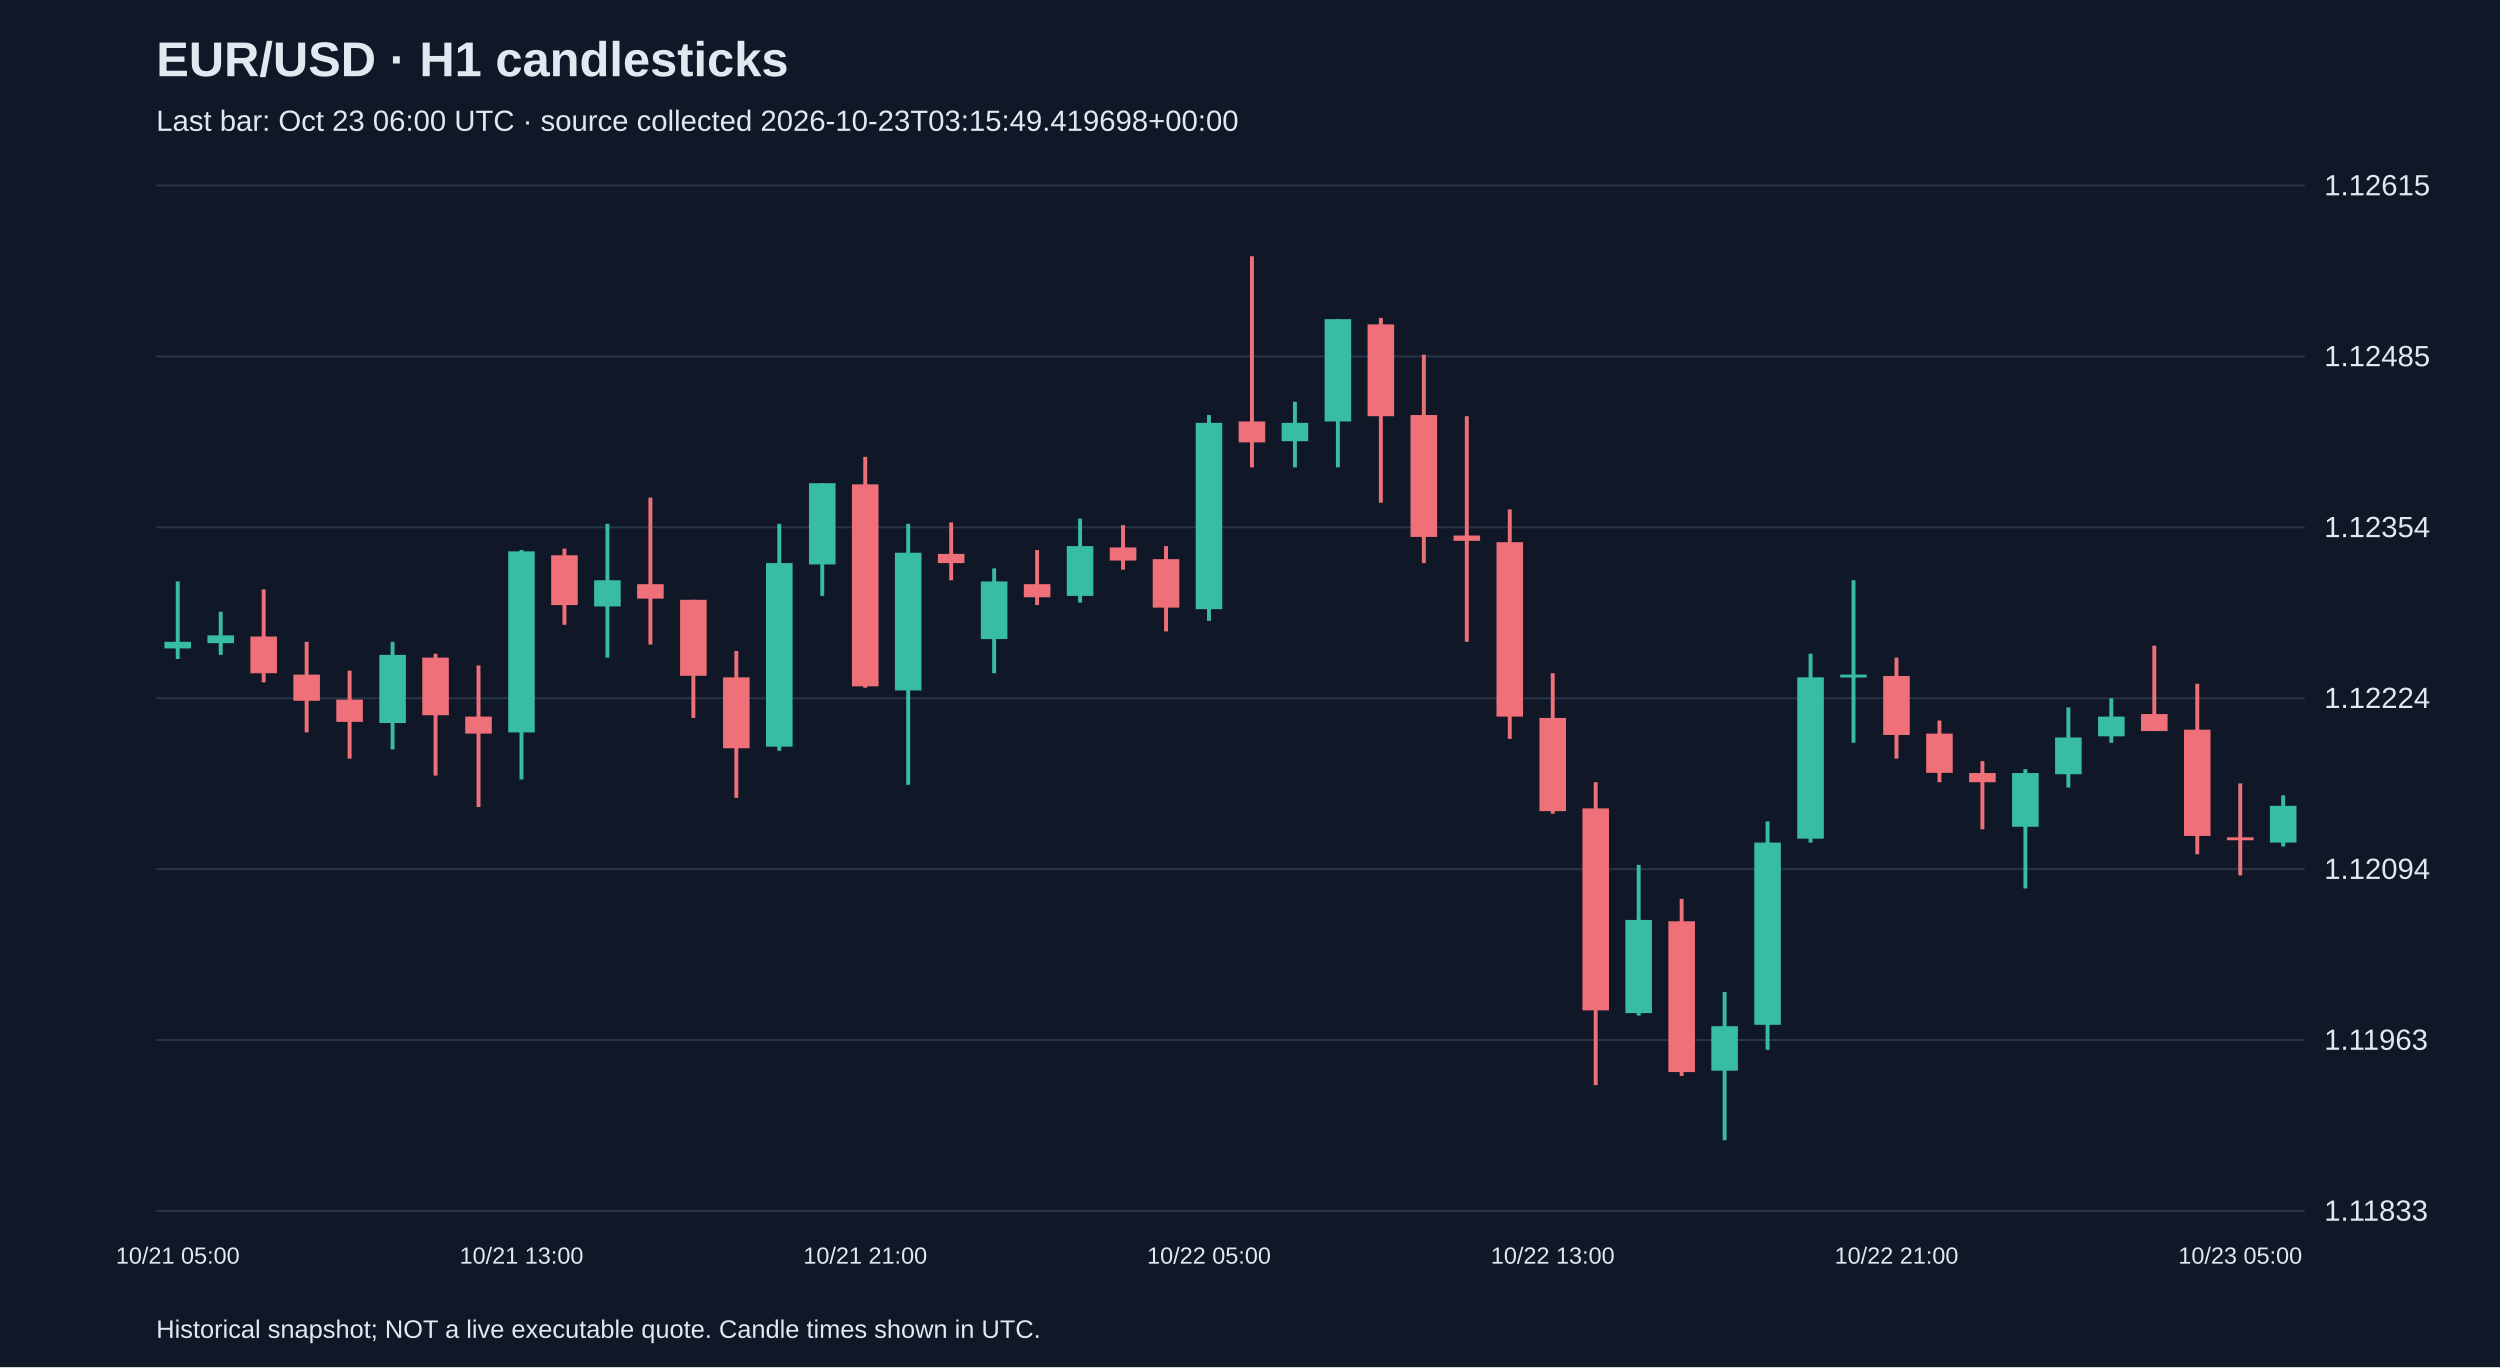
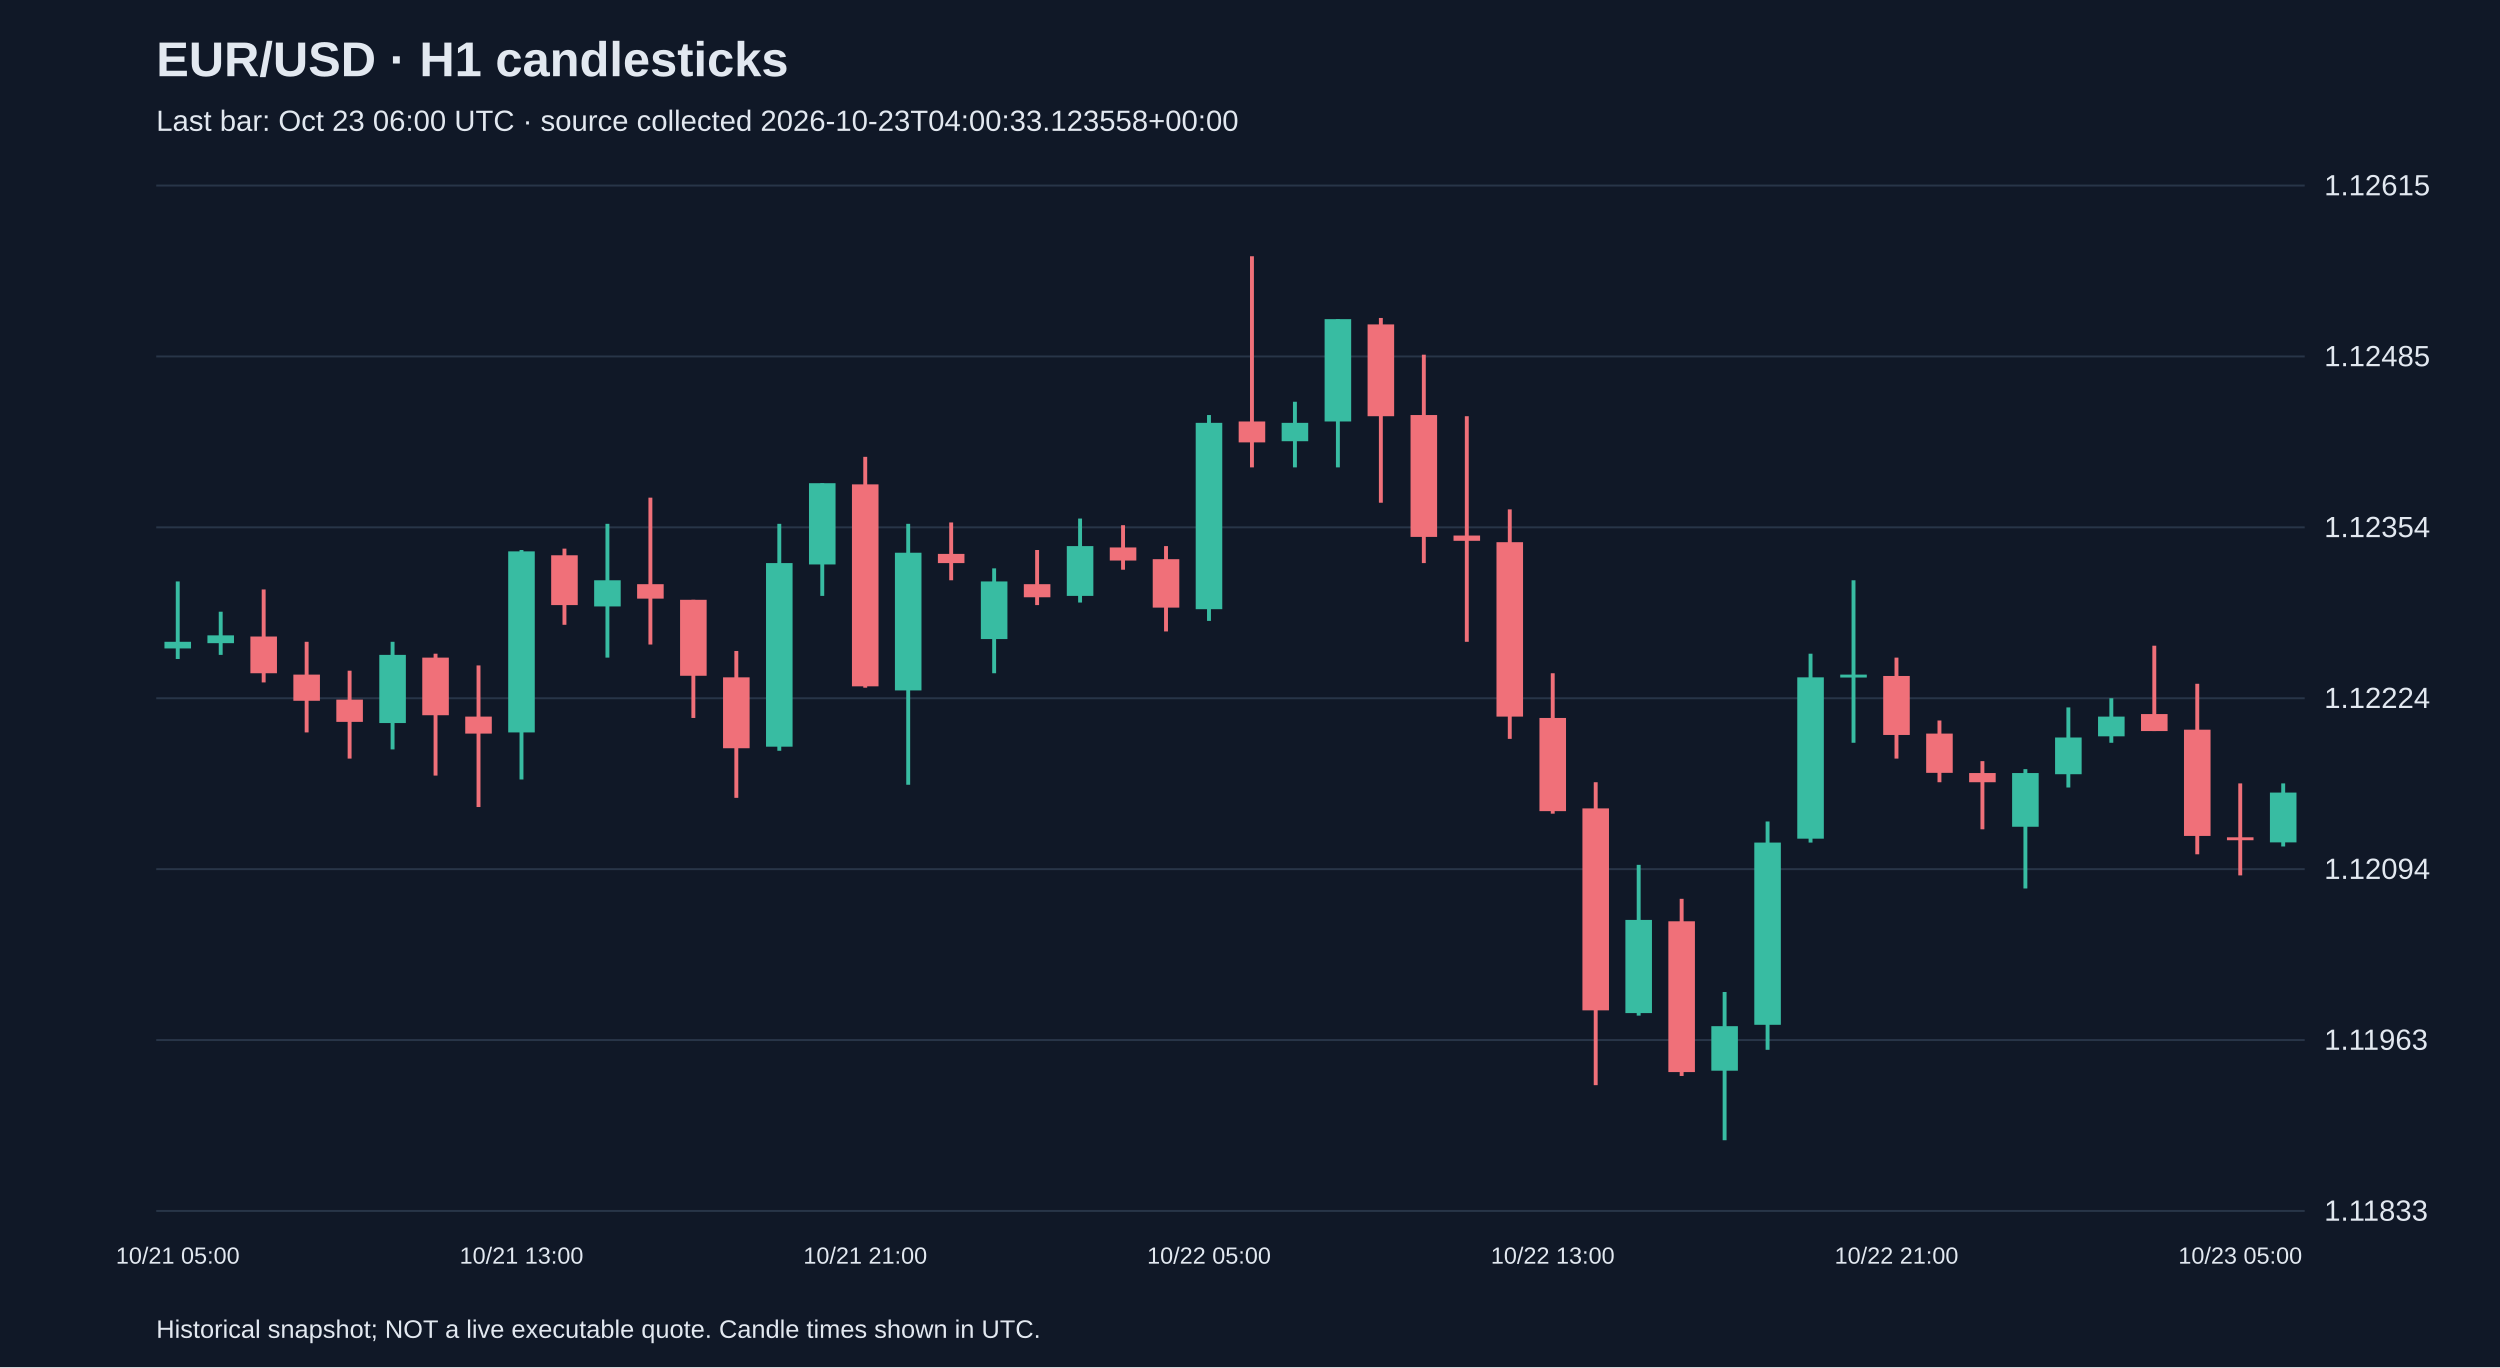
<svg xmlns="http://www.w3.org/2000/svg" viewBox="0 0 1280 700">
  <rect width="100%" height="100%" fill="#101827" />
  <style>text{font-family:Arial,sans-serif;fill:#e2e8f0}</style>
  <text x="80" y="39" font-size="25" font-weight="bold">EUR/USD · H1 candlesticks</text>
-   <text x="80" y="67" font-size="15" fill="#a6b1c5">Last bar: Oct 23 06:00 UTC · source collected 2026-10-23T03:15:49.419698+00:00</text>
+   <text x="80" y="67" font-size="15" fill="#a6b1c5">Last bar: Oct 23 06:00 UTC · source collected 2026-10-23T04:00:33.123558+00:00</text>
  <line x1="80" y1="620.0" x2="1180" y2="620.0" stroke="#283548" />
  <text x="1190" y="625.0" font-size="15">1.11833</text>
  <line x1="80" y1="532.5" x2="1180" y2="532.5" stroke="#283548" />
  <text x="1190" y="537.5" font-size="15">1.11963</text>
  <line x1="80" y1="445.0" x2="1180" y2="445.0" stroke="#283548" />
  <text x="1190" y="450.0" font-size="15">1.12094</text>
  <line x1="80" y1="357.5" x2="1180" y2="357.5" stroke="#283548" />
  <text x="1190" y="362.5" font-size="15">1.12224</text>
  <line x1="80" y1="270.0" x2="1180" y2="270.0" stroke="#283548" />
  <text x="1190" y="275.0" font-size="15">1.12354</text>
  <line x1="80" y1="182.5" x2="1180" y2="182.5" stroke="#283548" />
  <text x="1190" y="187.5" font-size="15">1.12485</text>
  <line x1="80" y1="95.0" x2="1180" y2="95.0" stroke="#283548" />
  <text x="1190" y="100.0" font-size="15">1.12615</text>
  <line x1="91.0" y1="297.7" x2="91.0" y2="337.4" stroke="#38bca2" stroke-width="2" />
  <rect x="84.2" y="328.6" width="13.6" height="3.4" fill="#38bca2" />
  <text x="91.0" y="647" text-anchor="middle" font-size="12">10/21 05:00</text>
  <line x1="113.0" y1="313.2" x2="113.0" y2="335.3" stroke="#38bca2" stroke-width="2" />
  <rect x="106.2" y="325.3" width="13.6" height="4.0" fill="#38bca2" />
  <line x1="135.0" y1="301.8" x2="135.0" y2="349.4" stroke="#f07079" stroke-width="2" />
  <rect x="128.2" y="325.9" width="13.6" height="18.8" fill="#f07079" />
  <line x1="157.0" y1="328.6" x2="157.0" y2="375.0" stroke="#f07079" stroke-width="2" />
  <rect x="150.2" y="345.4" width="13.6" height="13.4" fill="#f07079" />
  <line x1="179.0" y1="343.4" x2="179.0" y2="388.4" stroke="#f07079" stroke-width="2" />
  <rect x="172.2" y="358.2" width="13.6" height="11.4" fill="#f07079" />
  <line x1="201.0" y1="328.6" x2="201.0" y2="383.7" stroke="#38bca2" stroke-width="2" />
  <rect x="194.2" y="335.3" width="13.6" height="34.9" fill="#38bca2" />
  <line x1="223.0" y1="334.7" x2="223.0" y2="397.1" stroke="#f07079" stroke-width="2" />
  <rect x="216.2" y="336.7" width="13.6" height="29.5" fill="#f07079" />
  <line x1="245.0" y1="340.7" x2="245.0" y2="413.2" stroke="#f07079" stroke-width="2" />
  <rect x="238.2" y="366.9" width="13.6" height="8.7" fill="#f07079" />
  <line x1="267.0" y1="281.6" x2="267.0" y2="399.1" stroke="#38bca2" stroke-width="2" />
  <rect x="260.2" y="282.3" width="13.6" height="92.7" fill="#38bca2" />
  <text x="267.0" y="647" text-anchor="middle" font-size="12">10/21 13:00</text>
  <line x1="289.0" y1="280.9" x2="289.0" y2="319.9" stroke="#f07079" stroke-width="2" />
  <rect x="282.2" y="284.3" width="13.6" height="25.5" fill="#f07079" />
  <line x1="311.0" y1="268.2" x2="311.0" y2="336.7" stroke="#38bca2" stroke-width="2" />
  <rect x="304.2" y="297.1" width="13.6" height="13.4" fill="#38bca2" />
  <line x1="333.0" y1="254.8" x2="333.0" y2="330.0" stroke="#f07079" stroke-width="2" />
  <rect x="326.2" y="299.1" width="13.6" height="7.4" fill="#f07079" />
  <line x1="355.0" y1="307.1" x2="355.0" y2="367.6" stroke="#f07079" stroke-width="2" />
  <rect x="348.2" y="307.1" width="13.6" height="38.9" fill="#f07079" />
  <line x1="377.0" y1="333.3" x2="377.0" y2="408.5" stroke="#f07079" stroke-width="2" />
  <rect x="370.2" y="346.8" width="13.6" height="36.3" fill="#f07079" />
  <line x1="399.0" y1="268.2" x2="399.0" y2="384.4" stroke="#38bca2" stroke-width="2" />
  <rect x="392.2" y="288.3" width="13.6" height="94.0" fill="#38bca2" />
  <line x1="421.0" y1="247.4" x2="421.0" y2="305.1" stroke="#38bca2" stroke-width="2" />
  <rect x="414.2" y="247.4" width="13.6" height="41.6" fill="#38bca2" />
  <line x1="443.0" y1="233.9" x2="443.0" y2="352.1" stroke="#f07079" stroke-width="2" />
  <rect x="436.2" y="248.0" width="13.6" height="103.4" fill="#f07079" />
  <text x="443.0" y="647" text-anchor="middle" font-size="12">10/21 21:00</text>
  <line x1="465.0" y1="268.2" x2="465.0" y2="401.8" stroke="#38bca2" stroke-width="2" />
  <rect x="458.2" y="283.0" width="13.6" height="70.5" fill="#38bca2" />
  <line x1="487.0" y1="267.5" x2="487.0" y2="297.1" stroke="#f07079" stroke-width="2" />
  <rect x="480.2" y="283.6" width="13.6" height="4.7" fill="#f07079" />
  <line x1="509.0" y1="291.0" x2="509.0" y2="344.7" stroke="#38bca2" stroke-width="2" />
  <rect x="502.2" y="297.7" width="13.6" height="29.5" fill="#38bca2" />
  <line x1="531.0" y1="281.6" x2="531.0" y2="309.8" stroke="#f07079" stroke-width="2" />
  <rect x="524.2" y="299.1" width="13.6" height="6.7" fill="#f07079" />
  <line x1="553.0" y1="265.5" x2="553.0" y2="308.5" stroke="#38bca2" stroke-width="2" />
  <rect x="546.2" y="279.6" width="13.6" height="25.5" fill="#38bca2" />
  <line x1="575.0" y1="268.9" x2="575.0" y2="291.7" stroke="#f07079" stroke-width="2" />
  <rect x="568.2" y="280.3" width="13.6" height="6.7" fill="#f07079" />
  <line x1="597.0" y1="279.6" x2="597.0" y2="323.3" stroke="#f07079" stroke-width="2" />
  <rect x="590.2" y="286.3" width="13.6" height="24.8" fill="#f07079" />
  <line x1="619.0" y1="212.5" x2="619.0" y2="317.9" stroke="#38bca2" stroke-width="2" />
  <rect x="612.2" y="216.5" width="13.6" height="95.4" fill="#38bca2" />
  <text x="619.0" y="647" text-anchor="middle" font-size="12">10/22 05:00</text>
  <line x1="641.0" y1="131.2" x2="641.0" y2="239.3" stroke="#f07079" stroke-width="2" />
  <rect x="634.2" y="215.8" width="13.6" height="10.7" fill="#f07079" />
  <line x1="663.0" y1="205.7" x2="663.0" y2="239.3" stroke="#38bca2" stroke-width="2" />
  <rect x="656.2" y="216.5" width="13.6" height="9.4" fill="#38bca2" />
  <line x1="685.0" y1="163.4" x2="685.0" y2="239.3" stroke="#38bca2" stroke-width="2" />
  <rect x="678.2" y="163.4" width="13.6" height="52.4" fill="#38bca2" />
  <line x1="707.0" y1="162.8" x2="707.0" y2="257.4" stroke="#f07079" stroke-width="2" />
  <rect x="700.2" y="166.1" width="13.6" height="47.0" fill="#f07079" />
  <line x1="729.0" y1="181.6" x2="729.0" y2="288.3" stroke="#f07079" stroke-width="2" />
  <rect x="722.2" y="212.5" width="13.6" height="62.4" fill="#f07079" />
  <line x1="751.0" y1="213.1" x2="751.0" y2="328.6" stroke="#f07079" stroke-width="2" />
  <rect x="744.2" y="274.2" width="13.6" height="2.7" fill="#f07079" />
  <line x1="773.0" y1="260.8" x2="773.0" y2="378.3" stroke="#f07079" stroke-width="2" />
  <rect x="766.2" y="277.6" width="13.6" height="89.3" fill="#f07079" />
  <line x1="795.0" y1="344.7" x2="795.0" y2="416.6" stroke="#f07079" stroke-width="2" />
  <rect x="788.2" y="367.6" width="13.6" height="47.7" fill="#f07079" />
  <text x="795.0" y="647" text-anchor="middle" font-size="12">10/22 13:00</text>
  <line x1="817.0" y1="400.5" x2="817.0" y2="555.6" stroke="#f07079" stroke-width="2" />
  <rect x="810.2" y="413.9" width="13.6" height="103.4" fill="#f07079" />
  <line x1="839.0" y1="442.8" x2="839.0" y2="520.0" stroke="#38bca2" stroke-width="2" />
  <rect x="832.2" y="471.0" width="13.6" height="47.7" fill="#38bca2" />
  <line x1="861.0" y1="460.2" x2="861.0" y2="550.9" stroke="#f07079" stroke-width="2" />
  <rect x="854.2" y="471.7" width="13.6" height="77.2" fill="#f07079" />
  <line x1="883.0" y1="507.9" x2="883.0" y2="583.8" stroke="#38bca2" stroke-width="2" />
  <rect x="876.2" y="525.4" width="13.6" height="22.8" fill="#38bca2" />
  <line x1="905.0" y1="420.6" x2="905.0" y2="537.5" stroke="#38bca2" stroke-width="2" />
  <rect x="898.2" y="431.4" width="13.6" height="93.3" fill="#38bca2" />
  <line x1="927.0" y1="334.7" x2="927.0" y2="431.4" stroke="#38bca2" stroke-width="2" />
  <rect x="920.2" y="346.8" width="13.6" height="82.6" fill="#38bca2" />
  <line x1="949.0" y1="297.1" x2="949.0" y2="380.3" stroke="#38bca2" stroke-width="2" />
  <rect x="942.2" y="345.4" width="13.6" height="1.5" fill="#38bca2" />
  <line x1="971.0" y1="336.7" x2="971.0" y2="388.4" stroke="#f07079" stroke-width="2" />
  <rect x="964.2" y="346.1" width="13.6" height="30.2" fill="#f07079" />
  <text x="971.0" y="647" text-anchor="middle" font-size="12">10/22 21:00</text>
  <line x1="993.0" y1="368.9" x2="993.0" y2="400.5" stroke="#f07079" stroke-width="2" />
  <rect x="986.2" y="375.6" width="13.6" height="20.1" fill="#f07079" />
  <line x1="1015.0" y1="389.7" x2="1015.0" y2="424.6" stroke="#f07079" stroke-width="2" />
  <rect x="1008.2" y="395.8" width="13.6" height="4.7" fill="#f07079" />
  <line x1="1037.0" y1="393.8" x2="1037.0" y2="454.9" stroke="#38bca2" stroke-width="2" />
  <rect x="1030.2" y="395.8" width="13.6" height="27.5" fill="#38bca2" />
  <line x1="1059.0" y1="362.2" x2="1059.0" y2="403.2" stroke="#38bca2" stroke-width="2" />
  <rect x="1052.2" y="377.6" width="13.6" height="18.8" fill="#38bca2" />
  <line x1="1081.0" y1="357.5" x2="1081.0" y2="380.3" stroke="#38bca2" stroke-width="2" />
  <rect x="1074.2" y="366.9" width="13.6" height="10.1" fill="#38bca2" />
  <line x1="1103.0" y1="330.6" x2="1103.0" y2="374.3" stroke="#f07079" stroke-width="2" />
  <rect x="1096.2" y="365.6" width="13.6" height="8.7" fill="#f07079" />
  <line x1="1125.0" y1="350.1" x2="1125.0" y2="437.4" stroke="#f07079" stroke-width="2" />
  <rect x="1118.2" y="373.6" width="13.6" height="54.4" fill="#f07079" />
  <line x1="1147.0" y1="401.1" x2="1147.0" y2="448.2" stroke="#f07079" stroke-width="2" />
  <rect x="1140.2" y="428.7" width="13.6" height="1.5" fill="#f07079" />
  <text x="1147.0" y="647" text-anchor="middle" font-size="12">10/23 05:00</text>
-   <line x1="1169.0" y1="407.2" x2="1169.0" y2="433.4" stroke="#38bca2" stroke-width="2" />
-   <rect x="1162.2" y="412.6" width="13.6" height="18.8" fill="#38bca2" />
+   <line x1="1169.0" y1="401.1" x2="1169.0" y2="433.4" stroke="#38bca2" stroke-width="2" />
+   <rect x="1162.2" y="405.8" width="13.6" height="25.5" fill="#38bca2" />
  <text x="80" y="685" font-size="13">Historical snapshot; NOT a live executable quote. Candle times shown in UTC.</text>
</svg>
